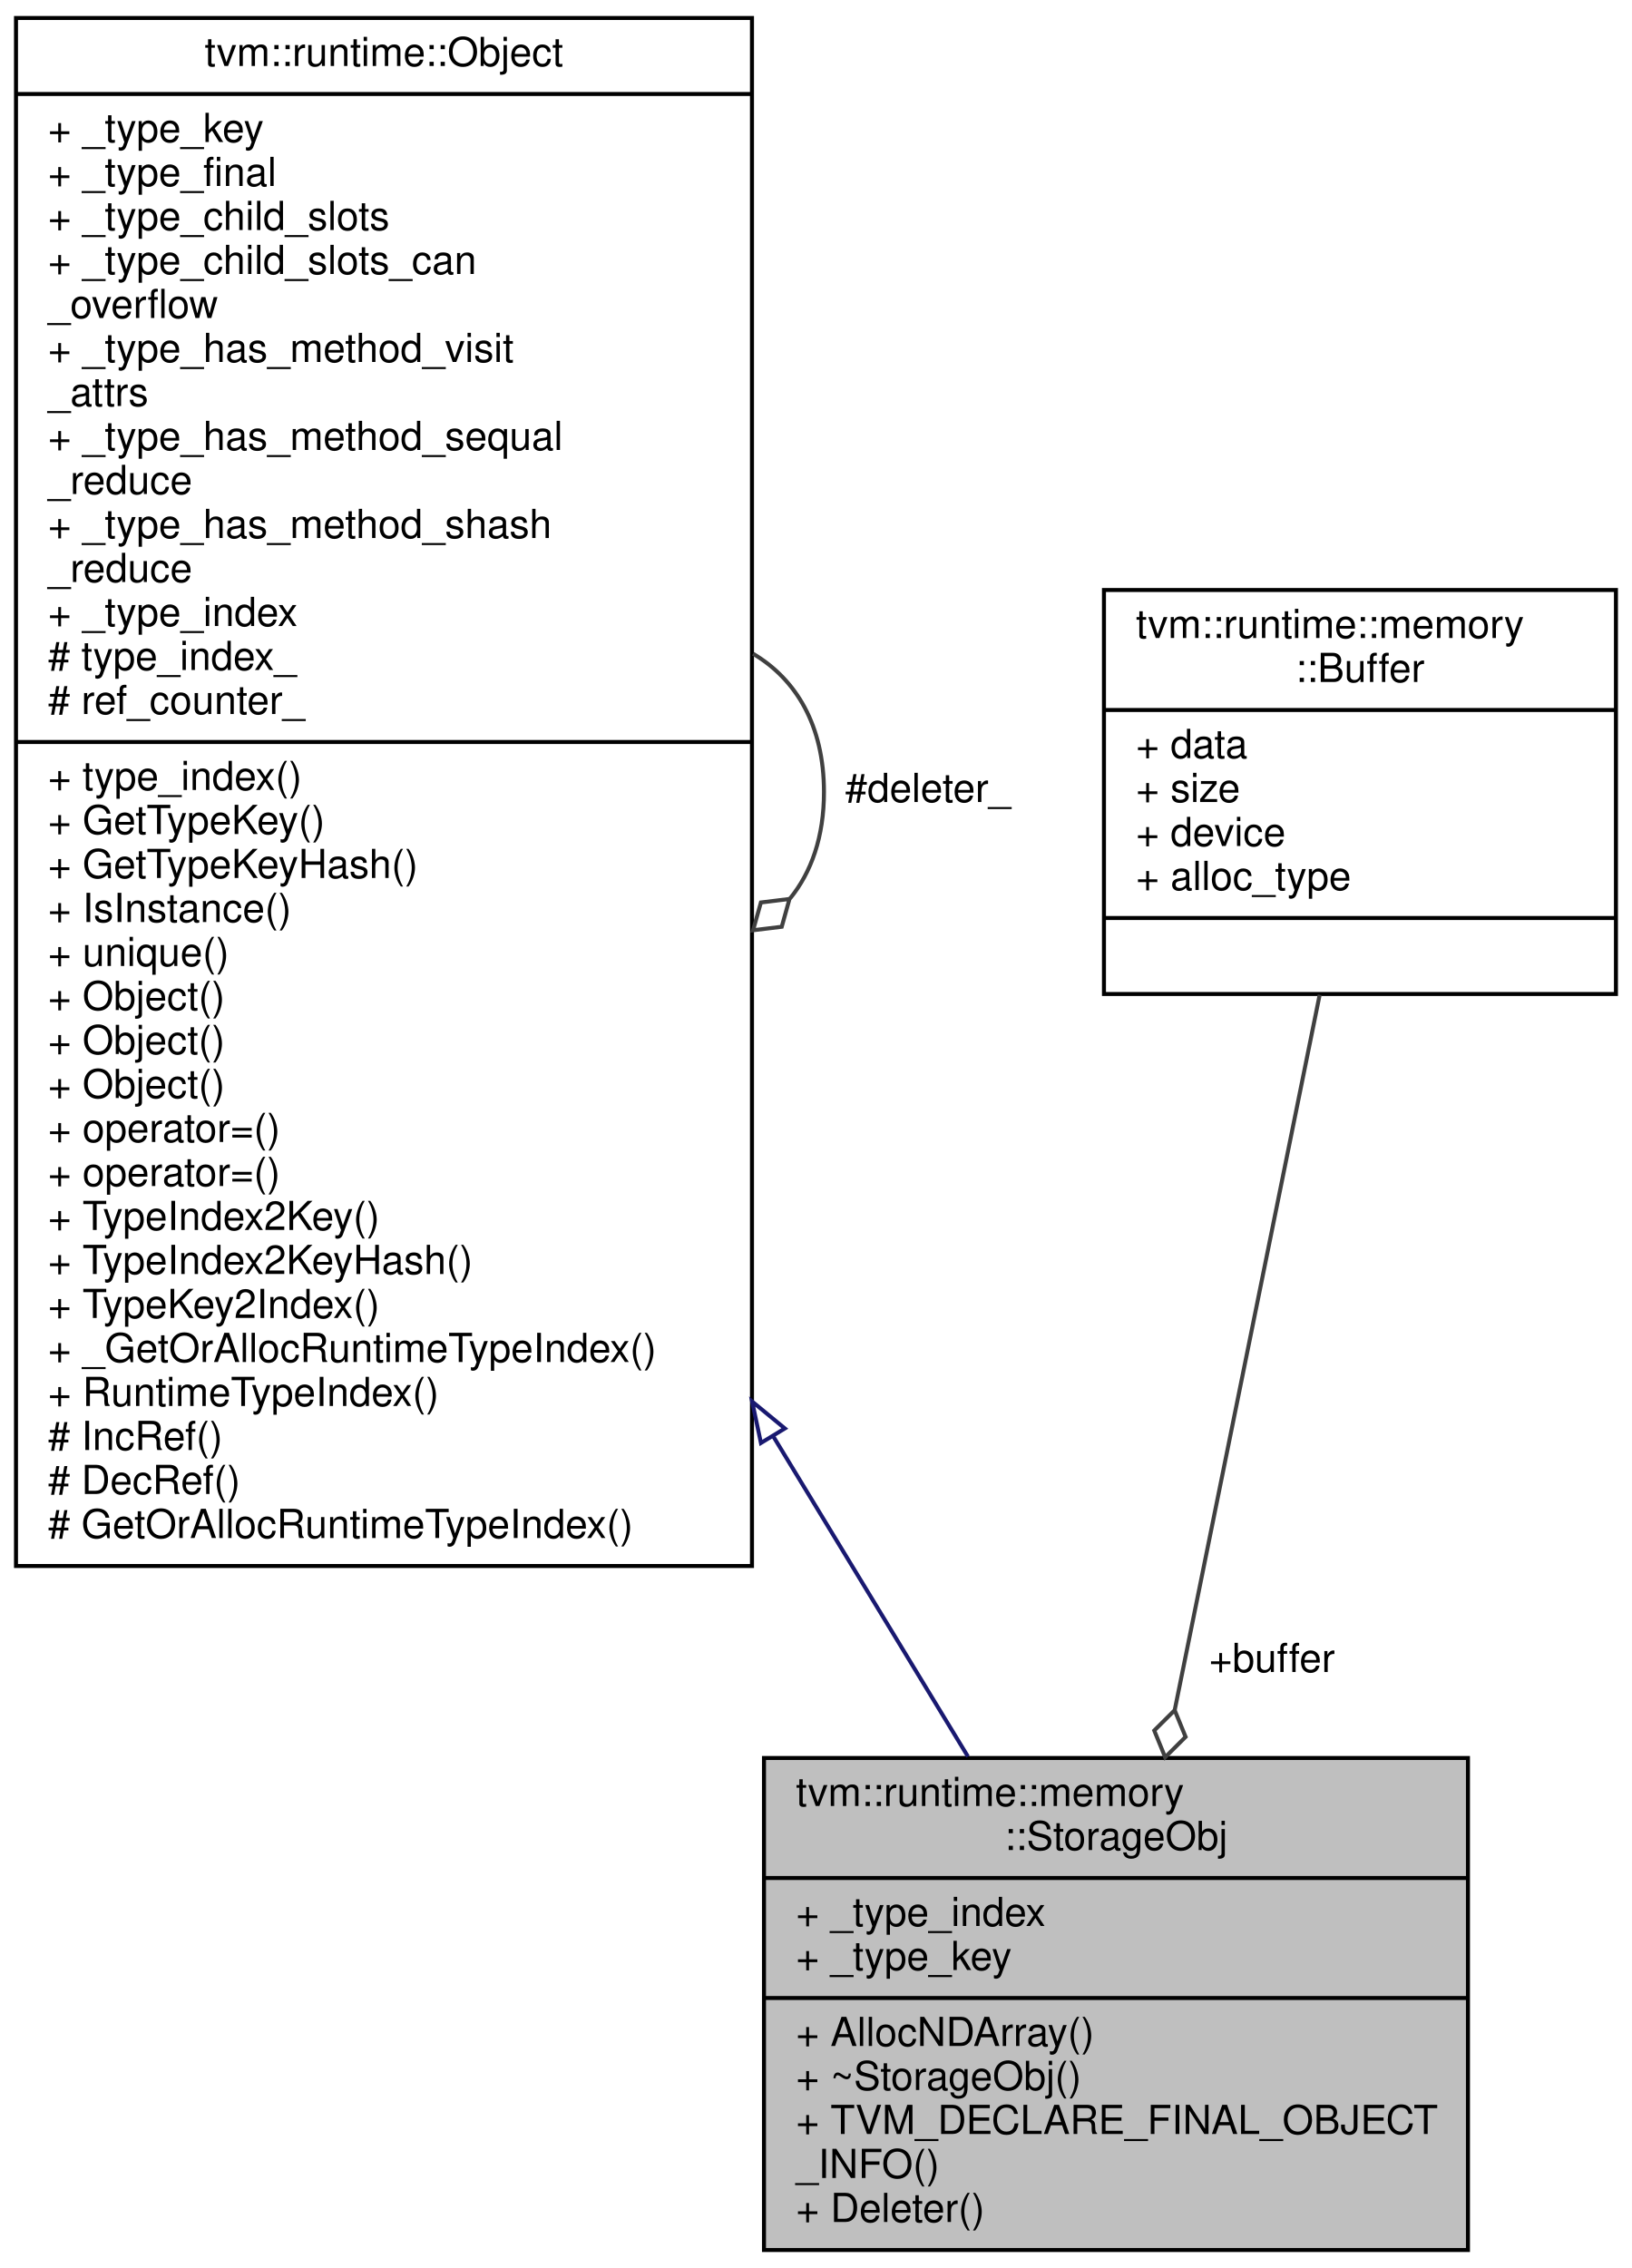
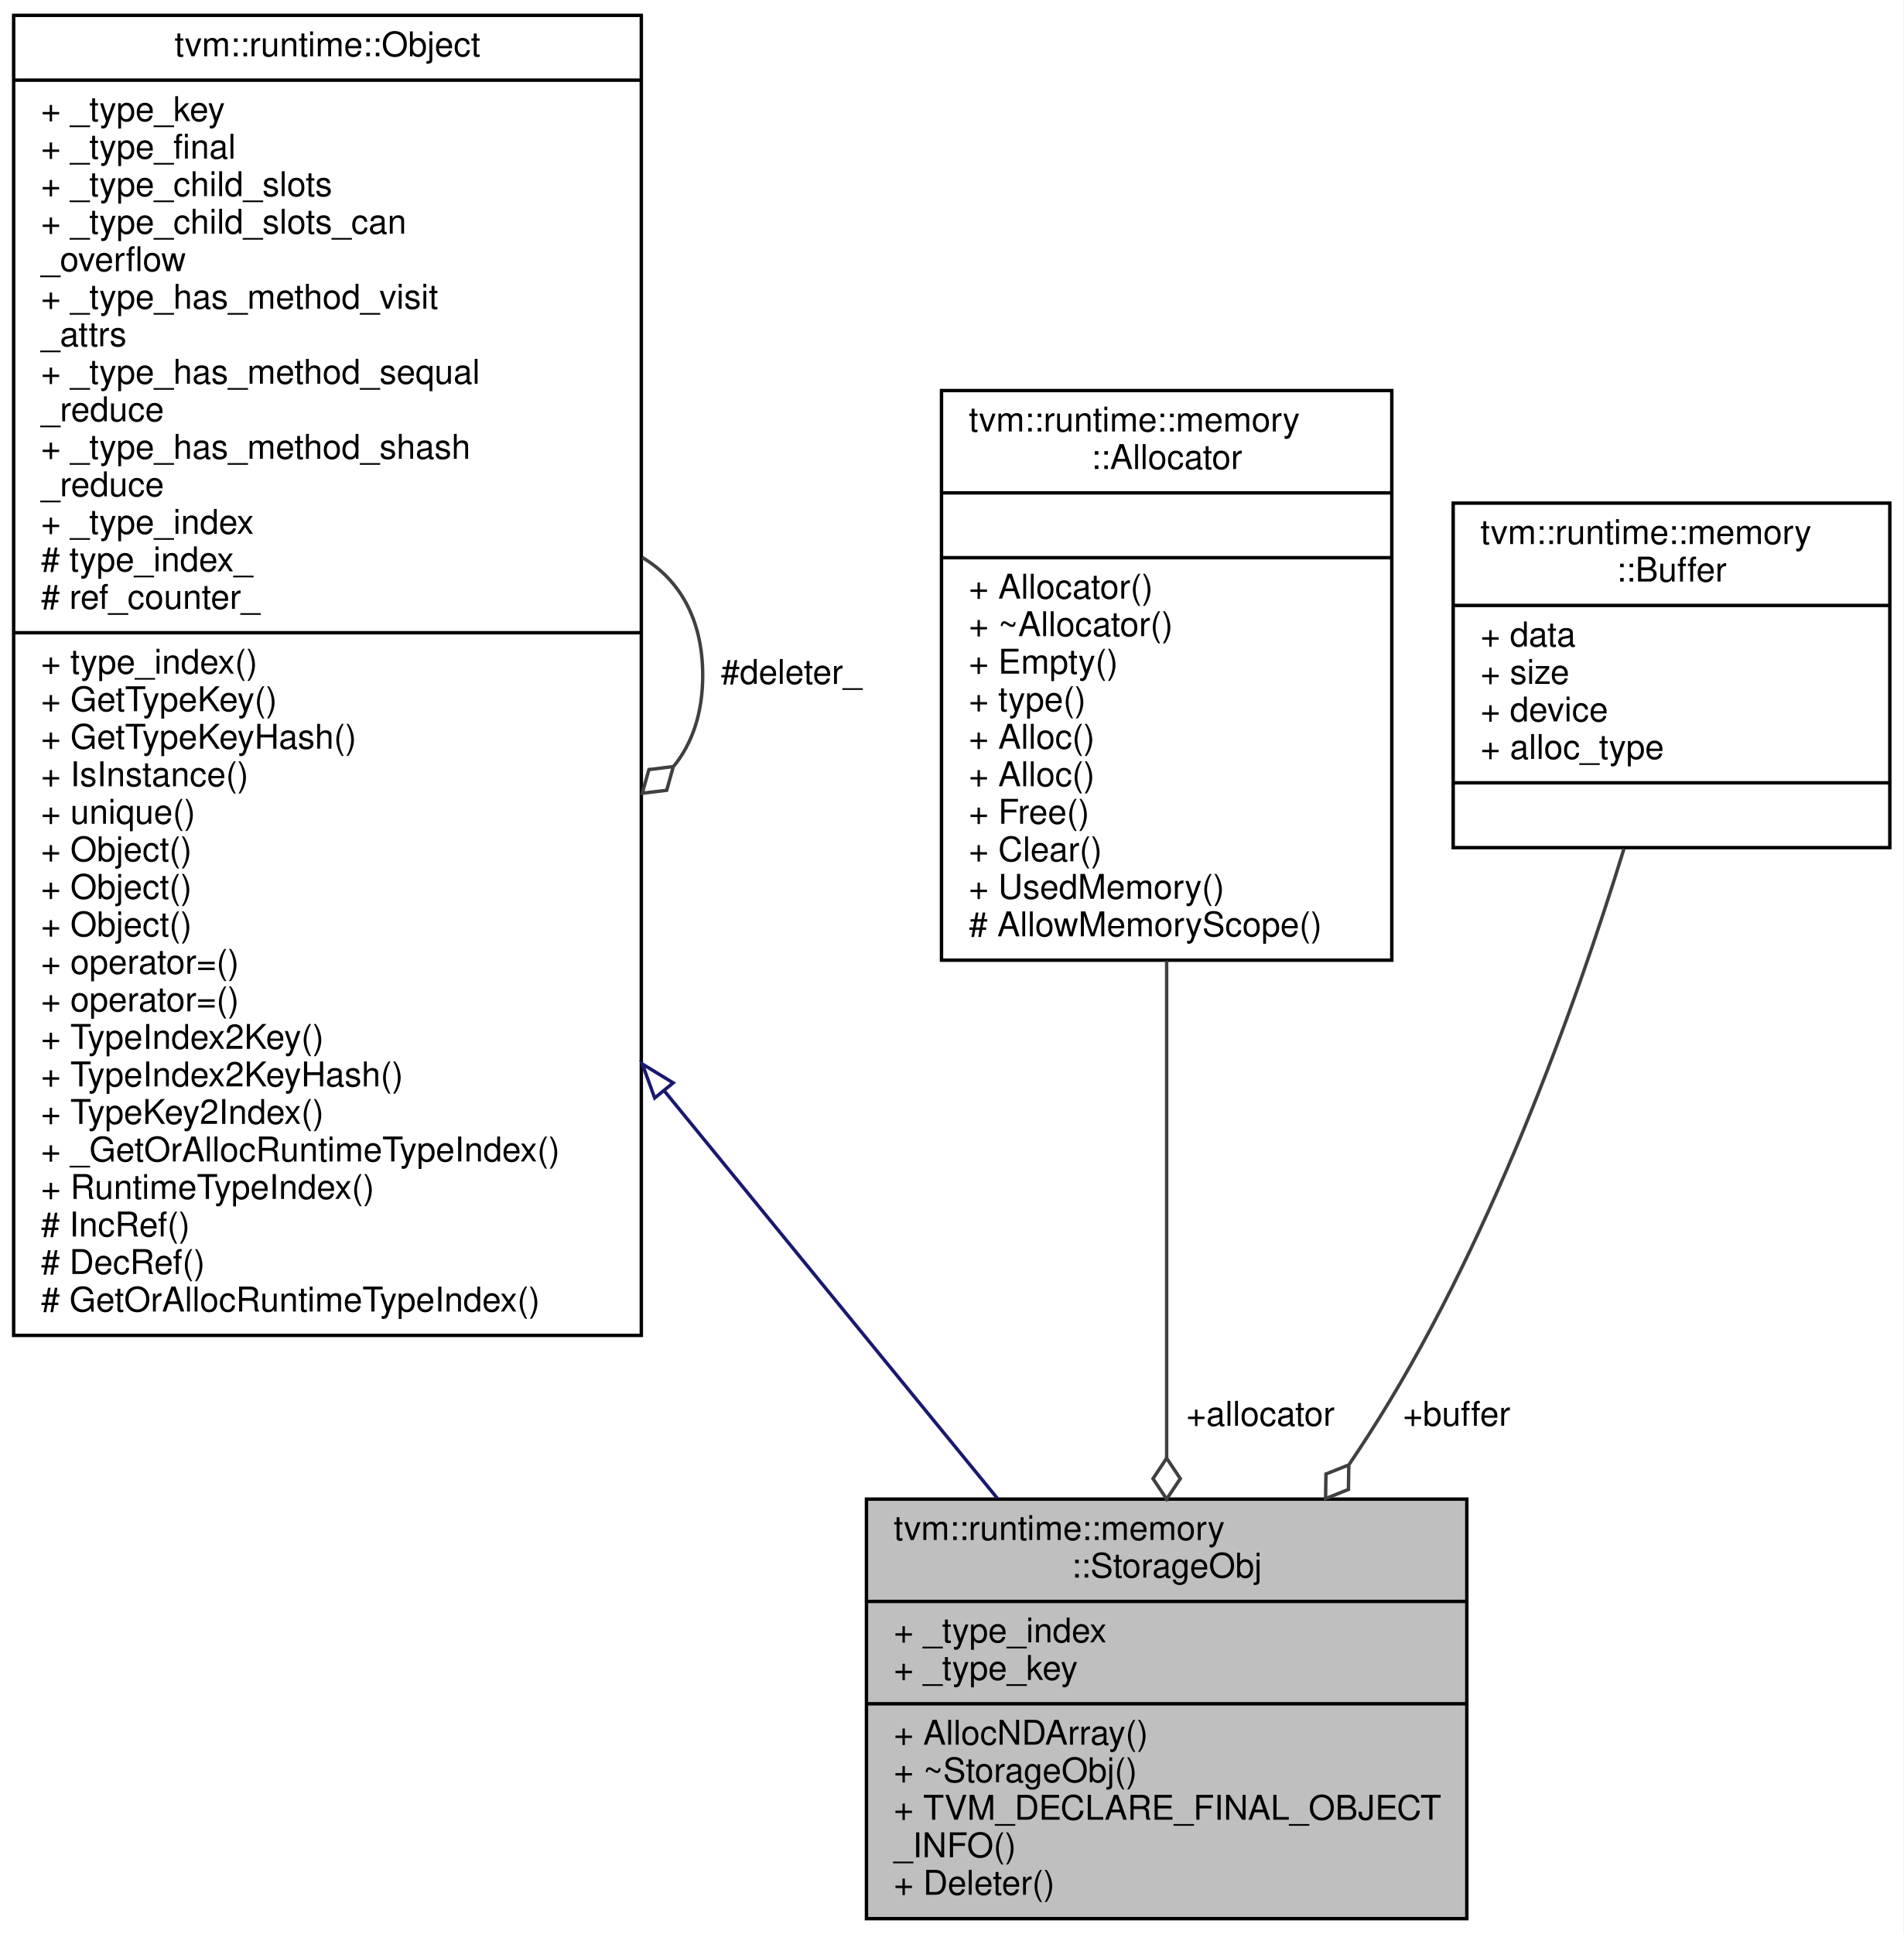
- <svg xmlns="http://www.w3.org/2000/svg" xmlns:xlink="http://www.w3.org/1999/xlink" width="408pt" height="567pt" viewBox="0.00 0.00 408.00 567.00">
+ <svg xmlns="http://www.w3.org/2000/svg" xmlns:xlink="http://www.w3.org/1999/xlink" width="558pt" height="567pt" viewBox="0.00 0.00 558.00 567.00">
  <g id="graph0" class="graph" transform="scale(1 1) rotate(0) translate(4 563)">
-     <polygon fill="white" stroke="transparent" points="-4,4 -4,-563 404,-563 404,4 -4,4" />
+     <polygon fill="white" stroke="transparent" points="-4,4 -4,-563 554,-563 554,4 -4,4" />
    <g id="node1" class="node">
      <g id="a_node1">
        <a xlink:title="An object representing a storage allocation.">
-           <polygon fill="#bfbfbf" stroke="black" points="187,-0.5 187,-123.5 363,-123.5 363,-0.5 187,-0.5" />
-           <text text-anchor="start" x="195" y="-111.5" font-family="Helvetica,sans-Serif" font-size="10.00">tvm::runtime::memory</text>
-           <text text-anchor="middle" x="275" y="-100.5" font-family="Helvetica,sans-Serif" font-size="10.00">::StorageObj</text>
-           <polyline fill="none" stroke="black" points="187,-93.5 363,-93.5 " />
-           <text text-anchor="start" x="195" y="-81.5" font-family="Helvetica,sans-Serif" font-size="10.00">+ _type_index</text>
-           <text text-anchor="start" x="195" y="-70.5" font-family="Helvetica,sans-Serif" font-size="10.00">+ _type_key</text>
-           <polyline fill="none" stroke="black" points="187,-63.5 363,-63.5 " />
-           <text text-anchor="start" x="195" y="-51.5" font-family="Helvetica,sans-Serif" font-size="10.00">+ AllocNDArray()</text>
-           <text text-anchor="start" x="195" y="-40.5" font-family="Helvetica,sans-Serif" font-size="10.00">+ ~StorageObj()</text>
-           <text text-anchor="start" x="195" y="-29.5" font-family="Helvetica,sans-Serif" font-size="10.00">+ TVM_DECLARE_FINAL_OBJECT</text>
-           <text text-anchor="start" x="195" y="-18.5" font-family="Helvetica,sans-Serif" font-size="10.00">_INFO()</text>
-           <text text-anchor="start" x="195" y="-7.5" font-family="Helvetica,sans-Serif" font-size="10.00">+ Deleter()</text>
+           <polygon fill="#bfbfbf" stroke="black" points="250,-0.5 250,-123.5 426,-123.5 426,-0.5 250,-0.5" />
+           <text text-anchor="start" x="258" y="-111.5" font-family="Helvetica,sans-Serif" font-size="10.00">tvm::runtime::memory</text>
+           <text text-anchor="middle" x="338" y="-100.5" font-family="Helvetica,sans-Serif" font-size="10.00">::StorageObj</text>
+           <polyline fill="none" stroke="black" points="250,-93.5 426,-93.5 " />
+           <text text-anchor="start" x="258" y="-81.5" font-family="Helvetica,sans-Serif" font-size="10.00">+ _type_index</text>
+           <text text-anchor="start" x="258" y="-70.5" font-family="Helvetica,sans-Serif" font-size="10.00">+ _type_key</text>
+           <polyline fill="none" stroke="black" points="250,-63.5 426,-63.5 " />
+           <text text-anchor="start" x="258" y="-51.5" font-family="Helvetica,sans-Serif" font-size="10.00">+ AllocNDArray()</text>
+           <text text-anchor="start" x="258" y="-40.5" font-family="Helvetica,sans-Serif" font-size="10.00">+ ~StorageObj()</text>
+           <text text-anchor="start" x="258" y="-29.5" font-family="Helvetica,sans-Serif" font-size="10.00">+ TVM_DECLARE_FINAL_OBJECT</text>
+           <text text-anchor="start" x="258" y="-18.5" font-family="Helvetica,sans-Serif" font-size="10.00">_INFO()</text>
+           <text text-anchor="start" x="258" y="-7.5" font-family="Helvetica,sans-Serif" font-size="10.00">+ Deleter()</text>
        </a>
      </g>
    </g>
    <g id="node2" class="node">
      <g id="a_node2">
        <a xlink:href="classtvm_1_1runtime_1_1Object.html" target="_top" xlink:title="base class of all object containers.">
          <polygon fill="white" stroke="black" points="0,-171.5 0,-558.5 184,-558.5 184,-171.5 0,-171.5" />
          <text text-anchor="middle" x="92" y="-546.5" font-family="Helvetica,sans-Serif" font-size="10.00">tvm::runtime::Object</text>
          <polyline fill="none" stroke="black" points="0,-539.5 184,-539.5 " />
          <text text-anchor="start" x="8" y="-527.5" font-family="Helvetica,sans-Serif" font-size="10.00">+ _type_key</text>
          <text text-anchor="start" x="8" y="-516.5" font-family="Helvetica,sans-Serif" font-size="10.00">+ _type_final</text>
          <text text-anchor="start" x="8" y="-505.5" font-family="Helvetica,sans-Serif" font-size="10.00">+ _type_child_slots</text>
          <text text-anchor="start" x="8" y="-494.5" font-family="Helvetica,sans-Serif" font-size="10.00">+ _type_child_slots_can</text>
          <text text-anchor="start" x="8" y="-483.5" font-family="Helvetica,sans-Serif" font-size="10.00">_overflow</text>
          <text text-anchor="start" x="8" y="-472.5" font-family="Helvetica,sans-Serif" font-size="10.00">+ _type_has_method_visit</text>
          <text text-anchor="start" x="8" y="-461.5" font-family="Helvetica,sans-Serif" font-size="10.00">_attrs</text>
          <text text-anchor="start" x="8" y="-450.5" font-family="Helvetica,sans-Serif" font-size="10.00">+ _type_has_method_sequal</text>
          <text text-anchor="start" x="8" y="-439.5" font-family="Helvetica,sans-Serif" font-size="10.00">_reduce</text>
          <text text-anchor="start" x="8" y="-428.5" font-family="Helvetica,sans-Serif" font-size="10.00">+ _type_has_method_shash</text>
          <text text-anchor="start" x="8" y="-417.5" font-family="Helvetica,sans-Serif" font-size="10.00">_reduce</text>
          <text text-anchor="start" x="8" y="-406.5" font-family="Helvetica,sans-Serif" font-size="10.00">+ _type_index</text>
          <text text-anchor="start" x="8" y="-395.5" font-family="Helvetica,sans-Serif" font-size="10.00"># type_index_</text>
          <text text-anchor="start" x="8" y="-384.5" font-family="Helvetica,sans-Serif" font-size="10.00"># ref_counter_</text>
          <polyline fill="none" stroke="black" points="0,-377.5 184,-377.5 " />
          <text text-anchor="start" x="8" y="-365.5" font-family="Helvetica,sans-Serif" font-size="10.00">+ type_index()</text>
          <text text-anchor="start" x="8" y="-354.5" font-family="Helvetica,sans-Serif" font-size="10.00">+ GetTypeKey()</text>
          <text text-anchor="start" x="8" y="-343.5" font-family="Helvetica,sans-Serif" font-size="10.00">+ GetTypeKeyHash()</text>
          <text text-anchor="start" x="8" y="-332.5" font-family="Helvetica,sans-Serif" font-size="10.00">+ IsInstance()</text>
          <text text-anchor="start" x="8" y="-321.5" font-family="Helvetica,sans-Serif" font-size="10.00">+ unique()</text>
          <text text-anchor="start" x="8" y="-310.5" font-family="Helvetica,sans-Serif" font-size="10.00">+ Object()</text>
          <text text-anchor="start" x="8" y="-299.5" font-family="Helvetica,sans-Serif" font-size="10.00">+ Object()</text>
          <text text-anchor="start" x="8" y="-288.5" font-family="Helvetica,sans-Serif" font-size="10.00">+ Object()</text>
          <text text-anchor="start" x="8" y="-277.5" font-family="Helvetica,sans-Serif" font-size="10.00">+ operator=()</text>
          <text text-anchor="start" x="8" y="-266.5" font-family="Helvetica,sans-Serif" font-size="10.00">+ operator=()</text>
          <text text-anchor="start" x="8" y="-255.5" font-family="Helvetica,sans-Serif" font-size="10.00">+ TypeIndex2Key()</text>
          <text text-anchor="start" x="8" y="-244.5" font-family="Helvetica,sans-Serif" font-size="10.00">+ TypeIndex2KeyHash()</text>
          <text text-anchor="start" x="8" y="-233.5" font-family="Helvetica,sans-Serif" font-size="10.00">+ TypeKey2Index()</text>
          <text text-anchor="start" x="8" y="-222.5" font-family="Helvetica,sans-Serif" font-size="10.00">+ _GetOrAllocRuntimeTypeIndex()</text>
          <text text-anchor="start" x="8" y="-211.5" font-family="Helvetica,sans-Serif" font-size="10.00">+ RuntimeTypeIndex()</text>
          <text text-anchor="start" x="8" y="-200.5" font-family="Helvetica,sans-Serif" font-size="10.00"># IncRef()</text>
          <text text-anchor="start" x="8" y="-189.5" font-family="Helvetica,sans-Serif" font-size="10.00"># DecRef()</text>
          <text text-anchor="start" x="8" y="-178.5" font-family="Helvetica,sans-Serif" font-size="10.00"># GetOrAllocRuntimeTypeIndex()</text>
        </a>
      </g>
    </g>
    <g id="edge1" class="edge">
-       <path fill="none" stroke="midnightblue" d="M189.41,-203.77C206.72,-175.3 223.75,-147.29 238,-123.85" />
-       <polygon fill="none" stroke="midnightblue" points="186.24,-202.26 184.04,-212.62 192.22,-205.89 186.24,-202.26" />
+       <path fill="none" stroke="midnightblue" d="M190.75,-243.17C224.29,-202.13 260.34,-158.03 288.37,-123.73" />
+       <polygon fill="none" stroke="midnightblue" points="187.92,-241.1 184.3,-251.06 193.34,-245.53 187.92,-241.1" />
    </g>
    <g id="edge2" class="edge">
      <path fill="none" stroke="#404040" d="M184.28,-399.56C195.02,-393.19 202,-381.66 202,-365 202,-353.8 198.85,-344.93 193.52,-338.38" />
      <polygon fill="none" stroke="#404040" points="193.38,-338.26 186.23,-337.38 184.28,-330.44 191.44,-331.31 193.38,-338.26" />
      <text text-anchor="middle" x="228" y="-362.5" font-family="Helvetica,sans-Serif" font-size="10.00"> #deleter_</text>
    </g>
    <g id="node3" class="node">
      <g id="a_node3">
-         <a xlink:href="structtvm_1_1runtime_1_1memory_1_1Buffer.html" target="_top" xlink:title=" ">
-           <polygon fill="white" stroke="black" points="272,-314.5 272,-415.5 400,-415.5 400,-314.5 272,-314.5" />
-           <text text-anchor="start" x="280" y="-403.5" font-family="Helvetica,sans-Serif" font-size="10.00">tvm::runtime::memory</text>
-           <text text-anchor="middle" x="336" y="-392.5" font-family="Helvetica,sans-Serif" font-size="10.00">::Buffer</text>
-           <polyline fill="none" stroke="black" points="272,-385.5 400,-385.5 " />
-           <text text-anchor="start" x="280" y="-373.5" font-family="Helvetica,sans-Serif" font-size="10.00">+ data</text>
-           <text text-anchor="start" x="280" y="-362.5" font-family="Helvetica,sans-Serif" font-size="10.00">+ size</text>
-           <text text-anchor="start" x="280" y="-351.5" font-family="Helvetica,sans-Serif" font-size="10.00">+ device</text>
-           <text text-anchor="start" x="280" y="-340.5" font-family="Helvetica,sans-Serif" font-size="10.00">+ alloc_type</text>
-           <polyline fill="none" stroke="black" points="272,-333.5 400,-333.5 " />
-           <text text-anchor="middle" x="336" y="-321.5" font-family="Helvetica,sans-Serif" font-size="10.00"> </text>
+         <a xlink:href="classtvm_1_1runtime_1_1memory_1_1Allocator.html" target="_top" xlink:title=" ">
+           <polygon fill="white" stroke="black" points="272,-281.5 272,-448.5 404,-448.5 404,-281.5 272,-281.5" />
+           <text text-anchor="start" x="280" y="-436.5" font-family="Helvetica,sans-Serif" font-size="10.00">tvm::runtime::memory</text>
+           <text text-anchor="middle" x="338" y="-425.5" font-family="Helvetica,sans-Serif" font-size="10.00">::Allocator</text>
+           <polyline fill="none" stroke="black" points="272,-418.5 404,-418.5 " />
+           <text text-anchor="middle" x="338" y="-406.5" font-family="Helvetica,sans-Serif" font-size="10.00"> </text>
+           <polyline fill="none" stroke="black" points="272,-399.5 404,-399.5 " />
+           <text text-anchor="start" x="280" y="-387.5" font-family="Helvetica,sans-Serif" font-size="10.00">+ Allocator()</text>
+           <text text-anchor="start" x="280" y="-376.5" font-family="Helvetica,sans-Serif" font-size="10.00">+ ~Allocator()</text>
+           <text text-anchor="start" x="280" y="-365.5" font-family="Helvetica,sans-Serif" font-size="10.00">+ Empty()</text>
+           <text text-anchor="start" x="280" y="-354.5" font-family="Helvetica,sans-Serif" font-size="10.00">+ type()</text>
+           <text text-anchor="start" x="280" y="-343.5" font-family="Helvetica,sans-Serif" font-size="10.00">+ Alloc()</text>
+           <text text-anchor="start" x="280" y="-332.5" font-family="Helvetica,sans-Serif" font-size="10.00">+ Alloc()</text>
+           <text text-anchor="start" x="280" y="-321.5" font-family="Helvetica,sans-Serif" font-size="10.00">+ Free()</text>
+           <text text-anchor="start" x="280" y="-310.5" font-family="Helvetica,sans-Serif" font-size="10.00">+ Clear()</text>
+           <text text-anchor="start" x="280" y="-299.5" font-family="Helvetica,sans-Serif" font-size="10.00">+ UsedMemory()</text>
+           <text text-anchor="start" x="280" y="-288.5" font-family="Helvetica,sans-Serif" font-size="10.00"># AllowMemoryScope()</text>
        </a>
      </g>
    </g>
    <g id="edge3" class="edge">
-       <path fill="none" stroke="#404040" d="M325.93,-314.3C316.06,-265.6 300.91,-190.86 289.7,-135.54" />
-       <polygon fill="none" stroke="#404040" points="289.68,-135.45 284.57,-130.37 287.3,-123.69 292.41,-128.78 289.68,-135.45" />
-       <text text-anchor="middle" x="314" y="-145" font-family="Helvetica,sans-Serif" font-size="10.00"> +buffer</text>
+       <path fill="none" stroke="#404040" d="M338,-281.35C338,-235.7 338,-179.5 338,-135.56" />
+       <polygon fill="none" stroke="#404040" points="338,-135.5 334,-129.5 338,-123.5 342,-129.5 338,-135.5" />
+       <text text-anchor="middle" x="365.5" y="-145" font-family="Helvetica,sans-Serif" font-size="10.00"> +allocator</text>
+     </g>
+     <g id="node4" class="node">
+       <g id="a_node4">
+         <a xlink:href="structtvm_1_1runtime_1_1memory_1_1Buffer.html" target="_top" xlink:title=" ">
+           <polygon fill="white" stroke="black" points="422,-314.5 422,-415.5 550,-415.5 550,-314.5 422,-314.5" />
+           <text text-anchor="start" x="430" y="-403.5" font-family="Helvetica,sans-Serif" font-size="10.00">tvm::runtime::memory</text>
+           <text text-anchor="middle" x="486" y="-392.5" font-family="Helvetica,sans-Serif" font-size="10.00">::Buffer</text>
+           <polyline fill="none" stroke="black" points="422,-385.5 550,-385.5 " />
+           <text text-anchor="start" x="430" y="-373.5" font-family="Helvetica,sans-Serif" font-size="10.00">+ data</text>
+           <text text-anchor="start" x="430" y="-362.5" font-family="Helvetica,sans-Serif" font-size="10.00">+ size</text>
+           <text text-anchor="start" x="430" y="-351.5" font-family="Helvetica,sans-Serif" font-size="10.00">+ device</text>
+           <text text-anchor="start" x="430" y="-340.5" font-family="Helvetica,sans-Serif" font-size="10.00">+ alloc_type</text>
+           <polyline fill="none" stroke="black" points="422,-333.5 550,-333.5 " />
+           <text text-anchor="middle" x="486" y="-321.5" font-family="Helvetica,sans-Serif" font-size="10.00"> </text>
+         </a>
+       </g>
+     </g>
+     <g id="edge4" class="edge">
+       <path fill="none" stroke="#404040" d="M472.08,-314.21C457.64,-267.42 432.22,-196.61 397,-142 395.23,-139.26 393.41,-136.49 391.53,-133.72" />
+       <polygon fill="none" stroke="#404040" points="391.4,-133.53 384.7,-130.86 384.59,-123.65 391.29,-126.32 391.4,-133.53" />
+       <text text-anchor="middle" x="423" y="-145" font-family="Helvetica,sans-Serif" font-size="10.00"> +buffer</text>
    </g>
  </g>
</svg>
